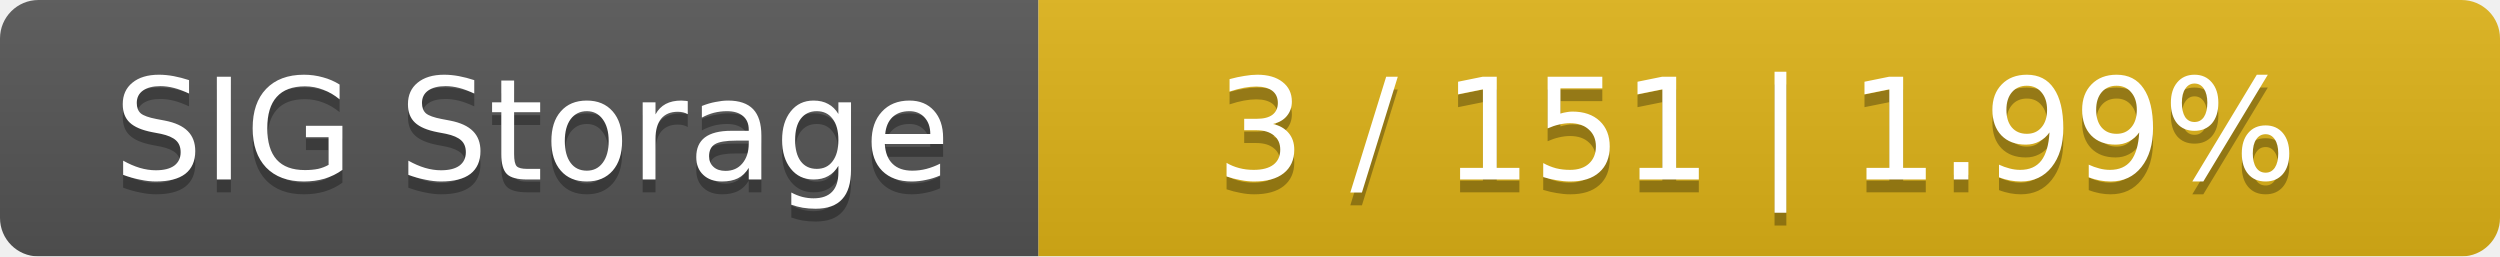
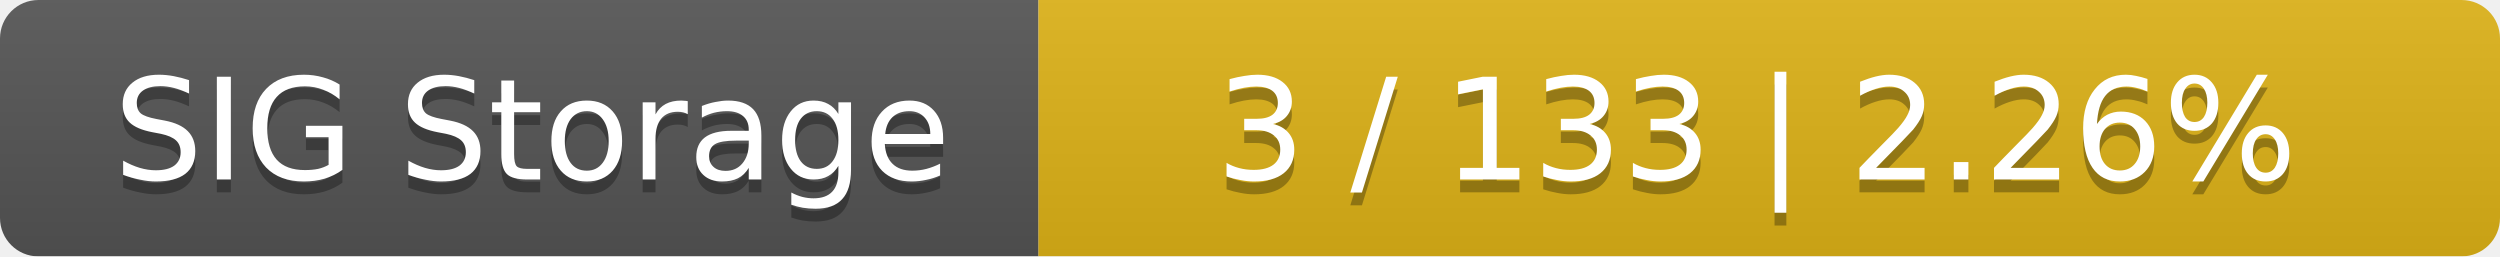
<svg xmlns="http://www.w3.org/2000/svg" width="195" height="20">
  <linearGradient id="smooth" x2="0" y2="100%">
    <stop offset="0" stop-color="#bbb" stop-opacity=".1" />
    <stop offset="1" stop-opacity=".1" />
  </linearGradient>
  <mask id="round">
    <rect width="195" height="20" rx="3" fill="#fff" />
  </mask>
  <g mask="url(#round)">
    <rect width="81" height="20" fill="#555" />
    <rect x="81" width="114" height="20" fill="#dfb317" />
    <rect width="195" height="20" fill="url(#smooth)" />
  </g>
  <g fill="#fff" text-anchor="middle" font-family="DejaVu Sans,Verdana,Geneva,sans-serif" font-size="11">
    <text x="41.5" y="15" fill="#010101" fill-opacity=".3">SIG Storage</text>
    <text x="41.5" y="14">SIG Storage</text>
-     <text x="137" y="15" fill="#010101" fill-opacity=".3">3 / 151    |    1.99%</text>
-     <text x="137" y="14">3 / 151    |    1.99%</text>
+     <text x="137" y="15" fill="#010101" fill-opacity=".3">3 / 133    |    2.26%</text>
+     <text x="137" y="14">3 / 133    |    2.26%</text>
  </g>
</svg>
